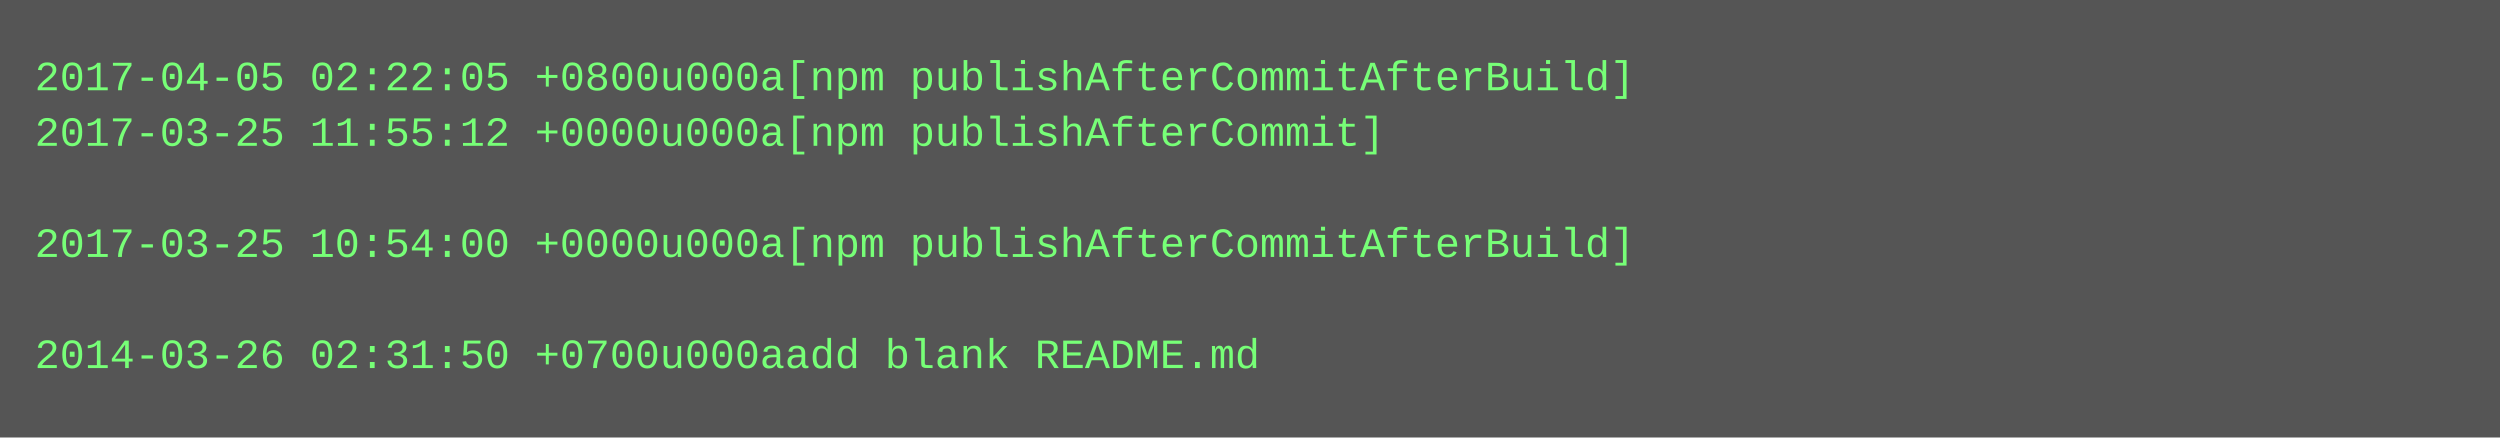
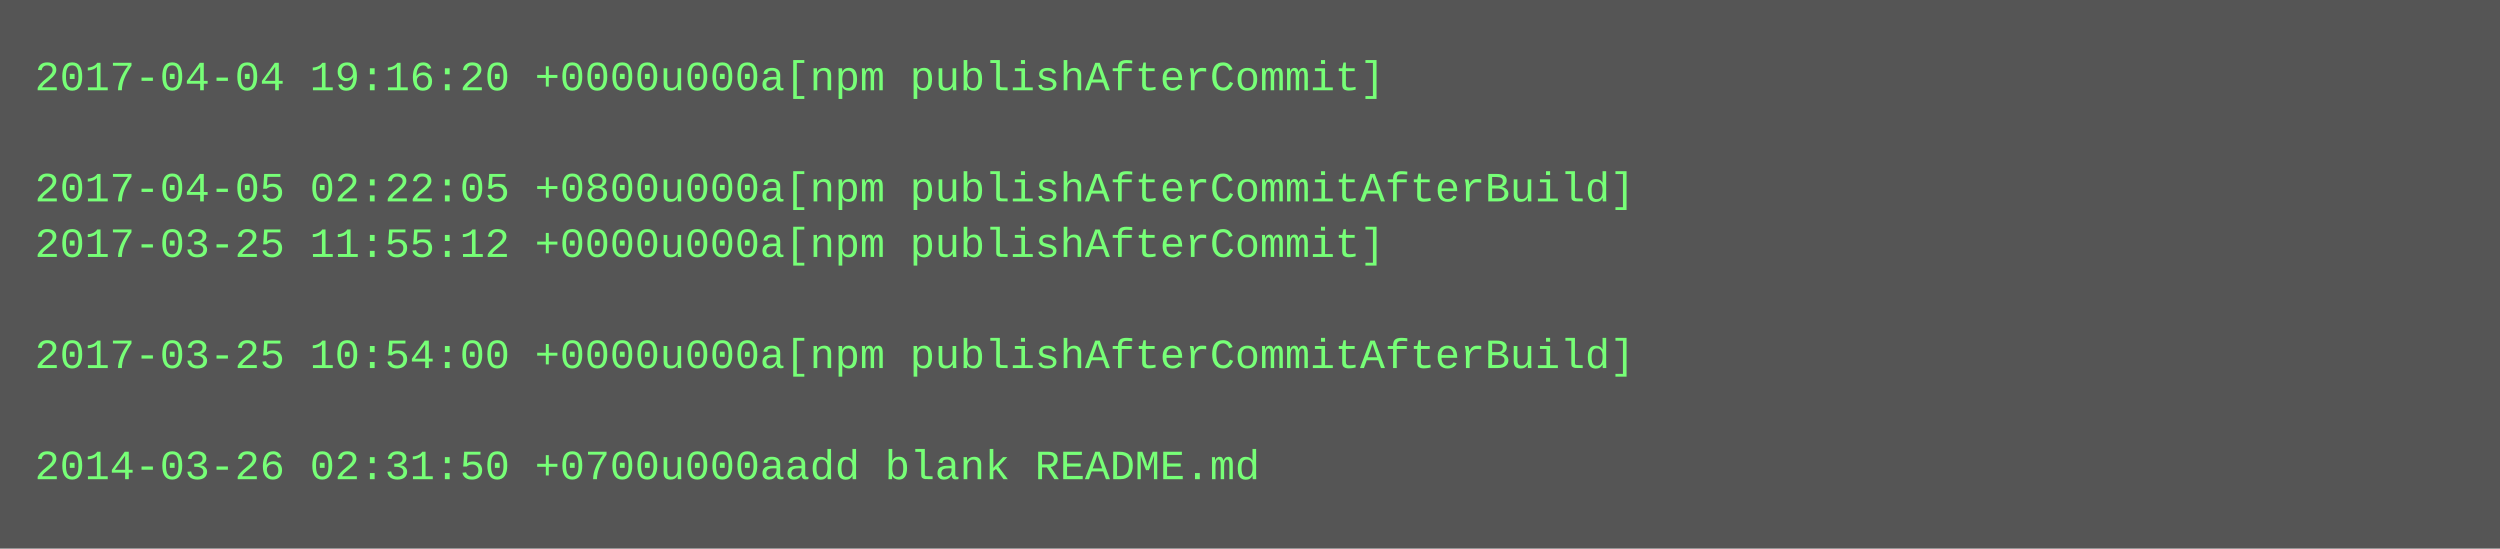
- <svg xmlns="http://www.w3.org/2000/svg" height="126" width="720">
-   <rect height="126" fill="#555" width="720" />
+ <svg xmlns="http://www.w3.org/2000/svg" height="158" width="720">
+   <rect height="158" fill="#555" width="720" />
  <text fill="#7f7" font-family="Courier New" font-size="12" xml:space="preserve">
-     <tspan x="10" y="26">2017-04-05 02:22:05 +0800u000a[npm publishAfterCommitAfterBuild]</tspan>
-     <tspan x="10" y="42">2017-03-25 11:55:12 +0000u000a[npm publishAfterCommit]</tspan>
-     <tspan x="10" y="58" />
-     <tspan x="10" y="74">2017-03-25 10:54:00 +0000u000a[npm publishAfterCommitAfterBuild]</tspan>
+     <tspan x="10" y="26">2017-04-04 19:16:20 +0000u000a[npm publishAfterCommit]</tspan>
+     <tspan x="10" y="42" />
+     <tspan x="10" y="58">2017-04-05 02:22:05 +0800u000a[npm publishAfterCommitAfterBuild]</tspan>
+     <tspan x="10" y="74">2017-03-25 11:55:12 +0000u000a[npm publishAfterCommit]</tspan>
    <tspan x="10" y="90" />
-     <tspan x="10" y="106">2014-03-26 02:31:50 +0700u000aadd blank README.md</tspan>
+     <tspan x="10" y="106">2017-03-25 10:54:00 +0000u000a[npm publishAfterCommitAfterBuild]</tspan>
+     <tspan x="10" y="122" />
+     <tspan x="10" y="138">2014-03-26 02:31:50 +0700u000aadd blank README.md</tspan>
  </text>
</svg>
